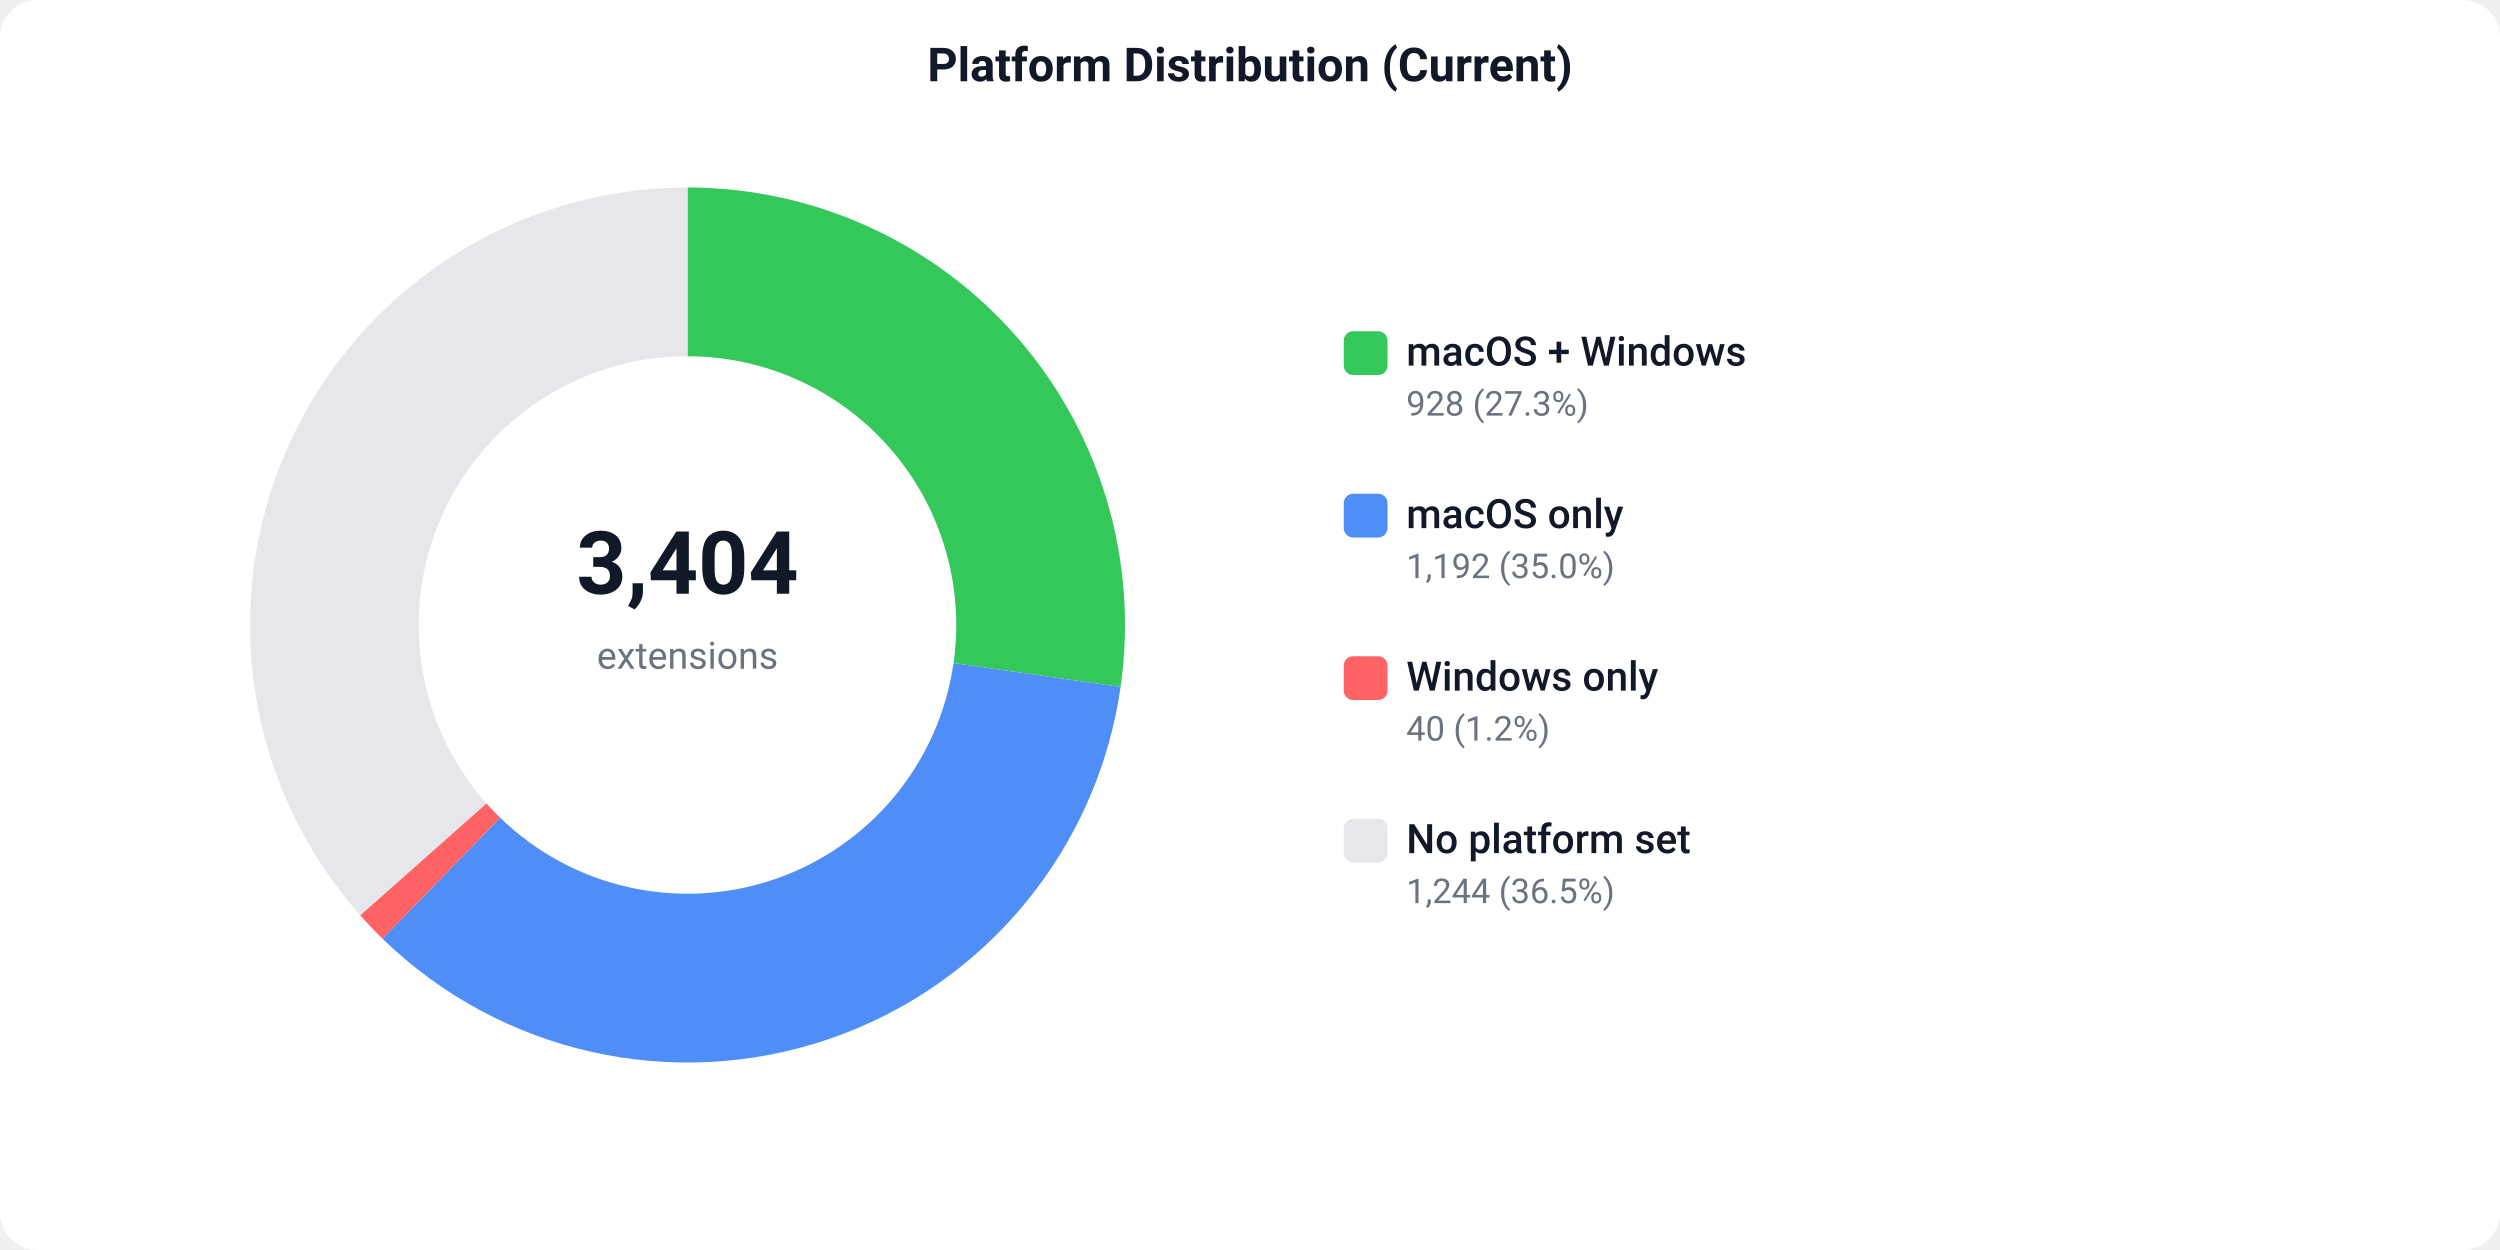
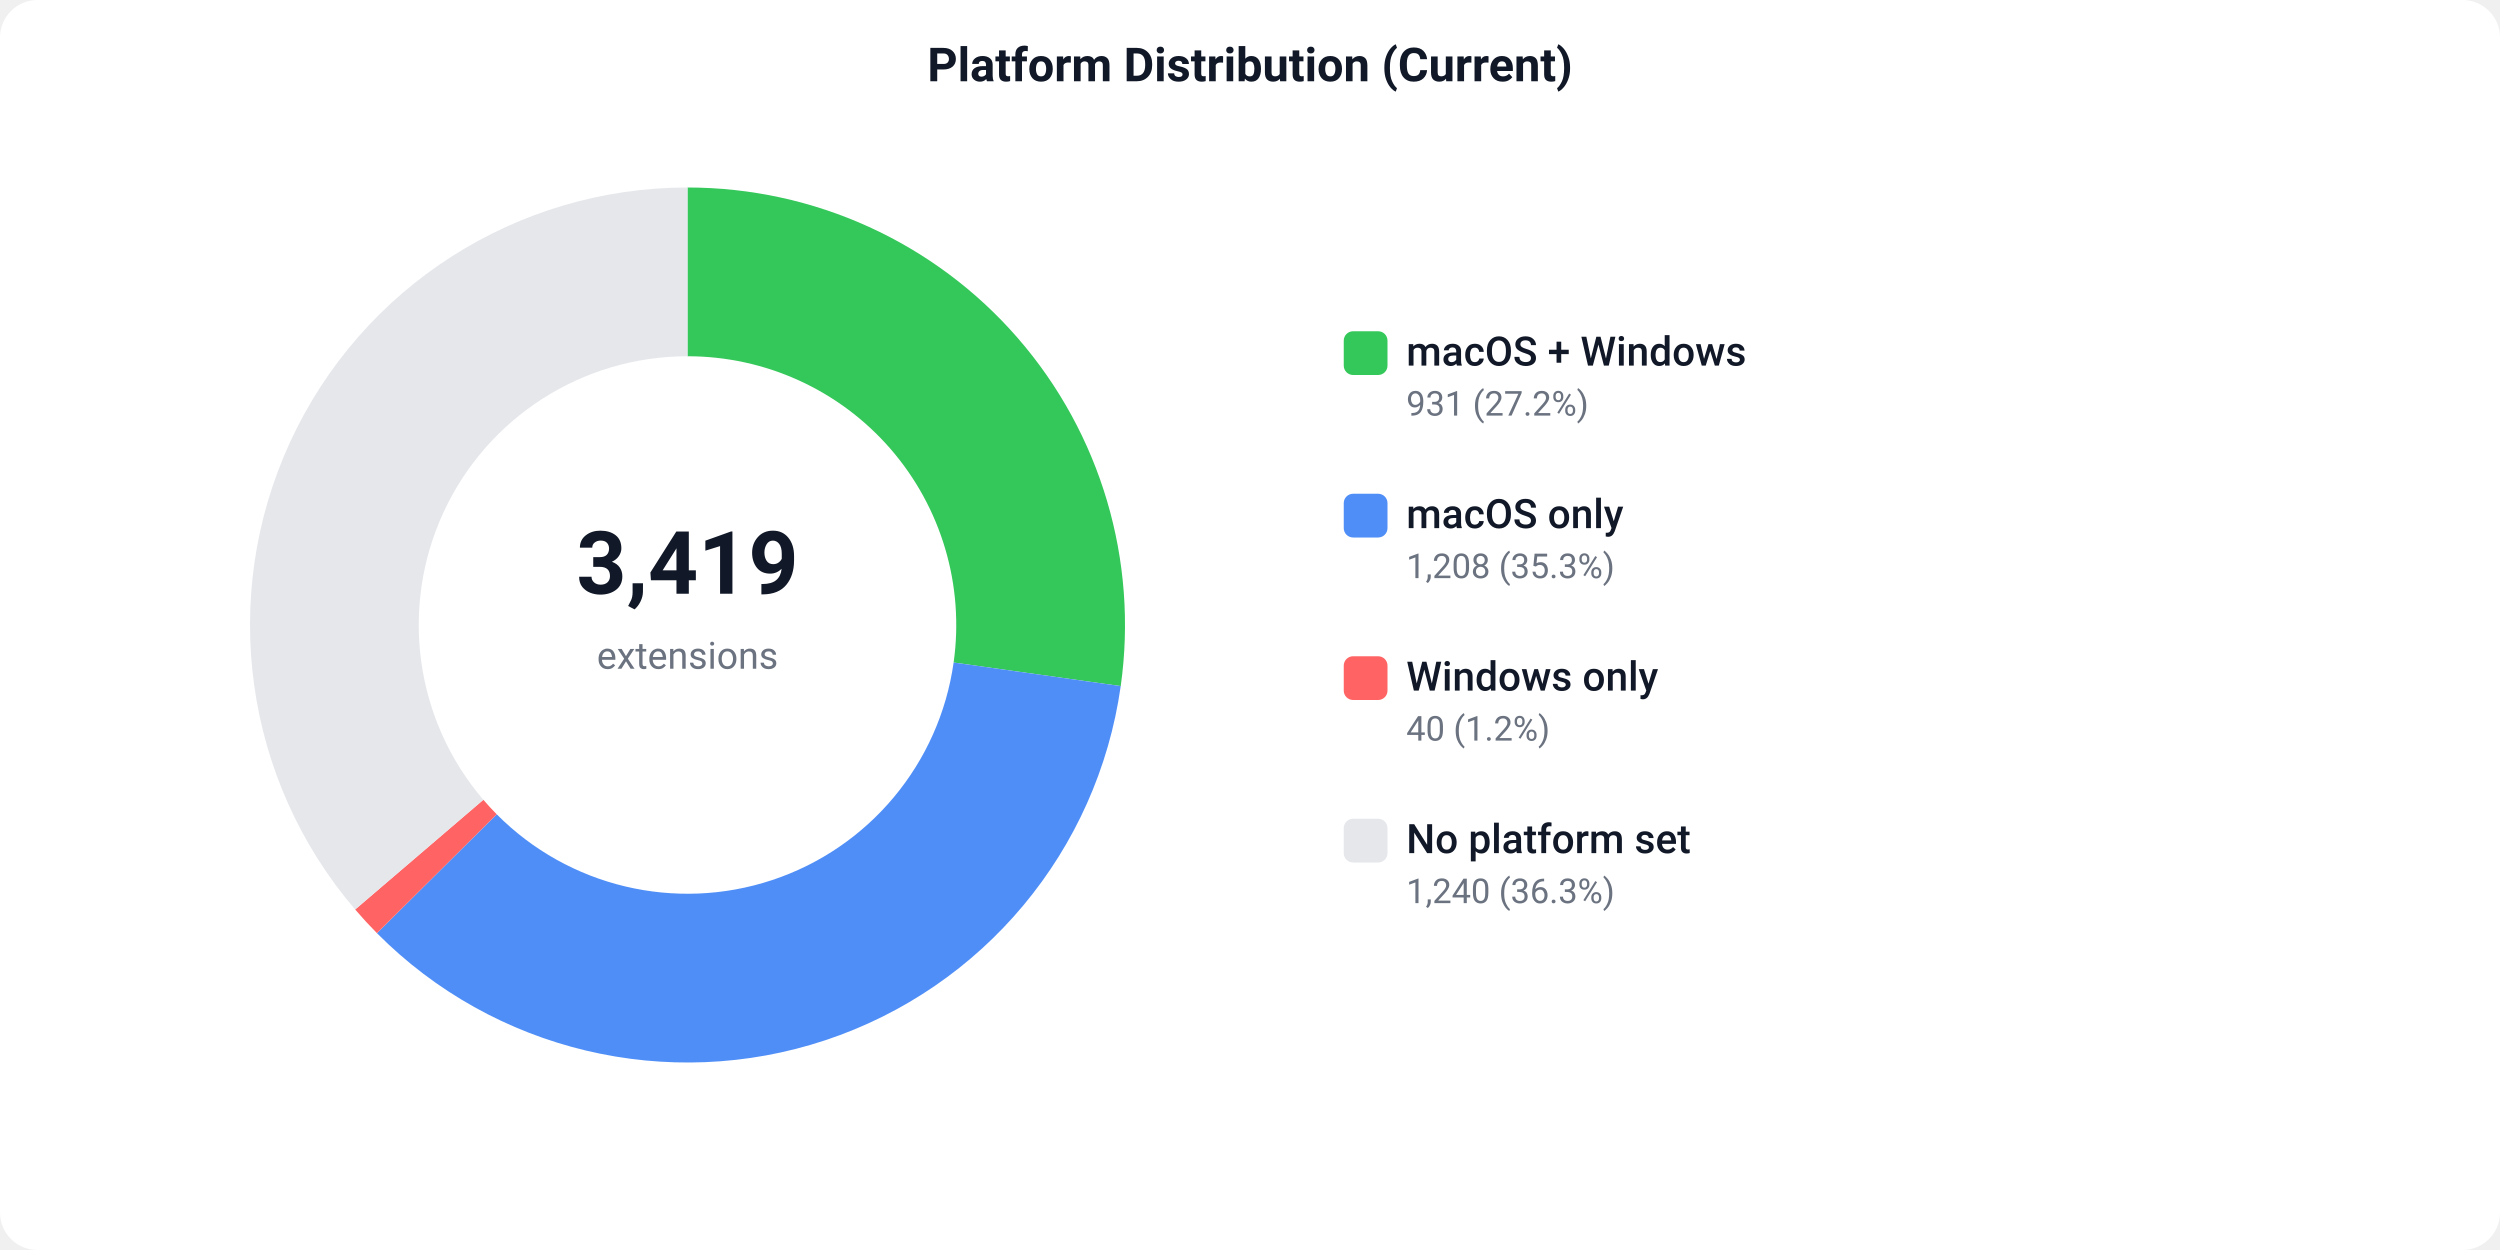
<svg xmlns="http://www.w3.org/2000/svg" width="800" height="400" viewBox="0 0 800 400">
  <defs>
    <style>text { font-family: -apple-system, BlinkMacSystemFont, 'Segoe UI', Roboto, sans-serif; }</style>
  </defs>
  <rect width="800" height="400" fill="#ffffff" rx="12" />
  <text x="400" y="26" text-anchor="middle" font-size="15" font-weight="600" fill="#111827">Platform Distribution (Current)</text>
-   <path d="M 220.00 60.00 A 140 140 0 0 1 358.59 219.83 L 305.13 212.18 A 86 86 0 0 0 220.00 114.00 Z" fill="#34C759" />
-   <path d="M 358.59 219.83 A 140 140 0 0 1 122.38 300.36 L 160.04 261.65 A 86 86 0 0 0 305.13 212.18 Z" fill="#4F8EF7" />
-   <path d="M 122.38 300.36 A 140 140 0 0 1 115.25 292.88 L 155.65 257.06 A 86 86 0 0 0 160.04 261.65 Z" fill="#FF6363" />
-   <path d="M 115.25 292.88 A 140 140 0 0 1 220.00 60.00 L 220.00 114.00 A 86 86 0 0 0 155.65 257.06 Z" fill="#e5e7eb" />
-   <text x="220" y="190" text-anchor="middle" font-size="28" font-weight="700" fill="#111827">3,404</text>
+   <path d="M 220.00 60.00 A 140 140 0 0 1 358.63 219.55 L 305.16 212.01 A 86 86 0 0 0 220.00 114.00 Z" fill="#34C759" />
+   <path d="M 358.63 219.55 A 140 140 0 0 1 120.62 298.61 L 158.95 260.57 A 86 86 0 0 0 305.16 212.01 Z" fill="#4F8EF7" />
+   <path d="M 120.62 298.61 A 140 140 0 0 1 113.65 291.04 L 154.67 255.93 A 86 86 0 0 0 158.95 260.57 Z" fill="#FF6363" />
+   <path d="M 113.65 291.04 A 140 140 0 0 1 220.00 60.00 L 220.00 114.00 A 86 86 0 0 0 154.67 255.93 Z" fill="#e5e7eb" />
+   <text x="220" y="190" text-anchor="middle" font-size="28" font-weight="700" fill="#111827">3,419</text>
  <text x="220" y="214" text-anchor="middle" font-size="12" fill="#6b7280">extensions</text>
  <rect x="430" y="106" width="14" height="14" fill="#34C759" rx="3" />
  <text x="450" y="117" font-size="13" font-weight="500" fill="#111827">macOS + Windows</text>
-   <text x="450" y="133" font-size="11" fill="#6b7280">928 (27.3%)</text>
+   <text x="450" y="133" font-size="11" fill="#6b7280">931 (27.2%)</text>
  <rect x="430" y="158" width="14" height="14" fill="#4F8EF7" rx="3" />
  <text x="450" y="169" font-size="13" font-weight="500" fill="#111827">macOS only</text>
-   <text x="450" y="185" font-size="11" fill="#6b7280">1,192 (35.0%)</text>
+   <text x="450" y="185" font-size="11" fill="#6b7280">1,208 (35.3%)</text>
  <rect x="430" y="210" width="14" height="14" fill="#FF6363" rx="3" />
  <text x="450" y="221" font-size="13" font-weight="500" fill="#111827">Windows only</text>
  <text x="450" y="237" font-size="11" fill="#6b7280">40 (1.2%)</text>
  <rect x="430" y="262" width="14" height="14" fill="#e5e7eb" rx="3" />
  <text x="450" y="273" font-size="13" font-weight="500" fill="#111827">No platform set</text>
-   <text x="450" y="289" font-size="11" fill="#6b7280">1,244 (36.5%)</text>
+   <text x="450" y="289" font-size="11" fill="#6b7280">1,240 (36.3%)</text>
</svg>
